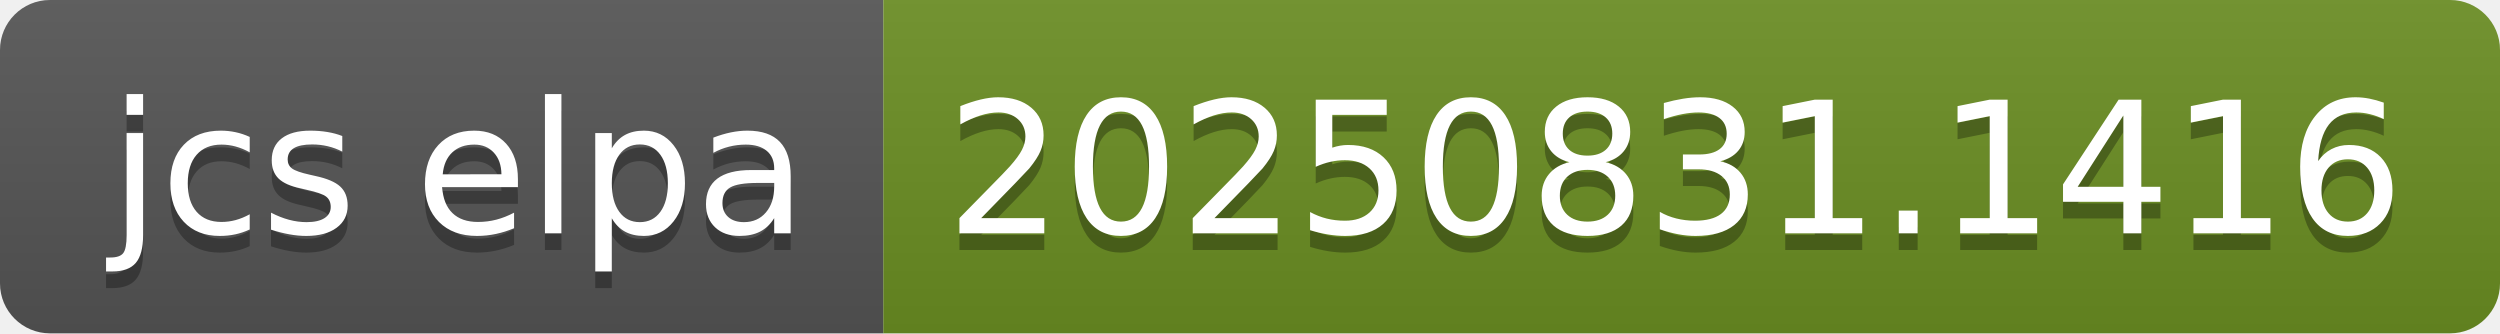
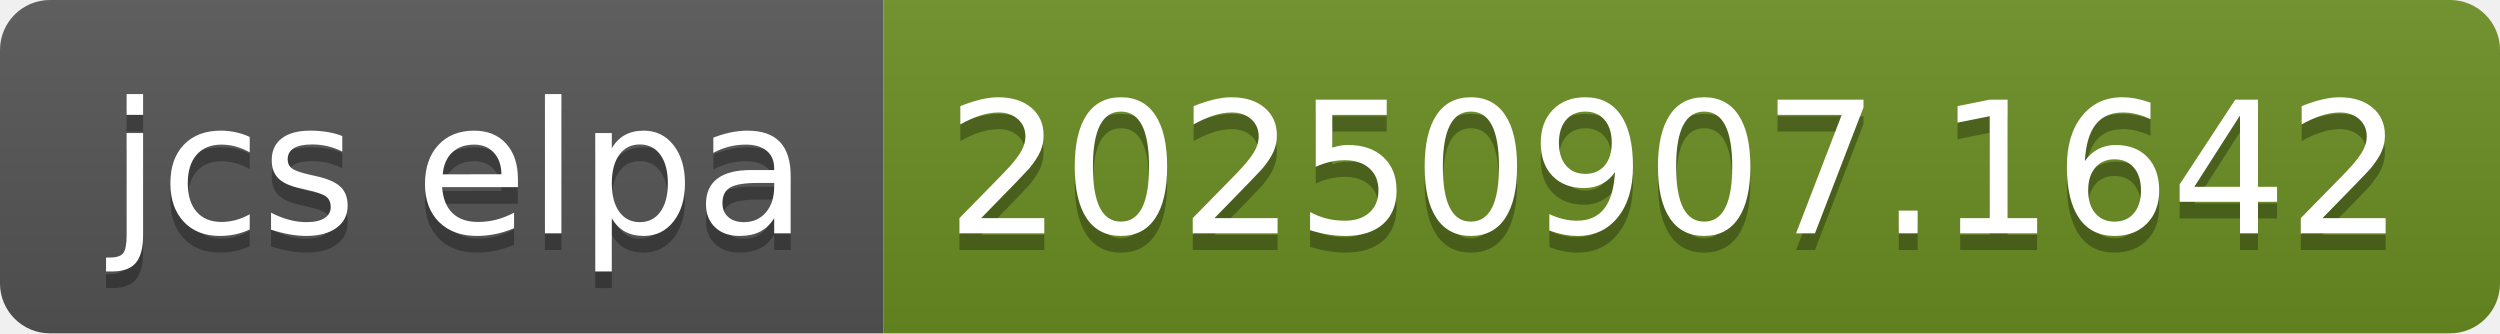
- <svg xmlns="http://www.w3.org/2000/svg" width="150" height="20" role="img" aria-label="jcs elpa: 20250831.1416">
+ <svg xmlns="http://www.w3.org/2000/svg" width="150" height="20" role="img" aria-label="jcs elpa: 20250907.1642">
  <linearGradient id="s" x2="0" y2="100%">
    <stop offset="0" stop-color="#bbb" stop-opacity=".1" />
    <stop offset="1" stop-opacity=".1" />
  </linearGradient>
  <clipPath id="r">
    <rect width="150" height="20" rx="3" fill="#fff" />
  </clipPath>
  <g clip-path="url(#r)">
    <rect width="53" height="20" fill="#555" />
    <rect x="53" width="97" height="20" fill="#6b8e23" />
    <rect width="150" height="20" fill="url(#s)" />
  </g>
  <g fill="#fff" text-anchor="middle" font-family="Verdana,Geneva,DejaVu Sans,sans-serif" text-rendering="geometricPrecision" font-size="110">
    <text aria-hidden="true" x="275" y="150" fill="#010101" fill-opacity=".3" transform="scale(.1)" textLength="430">jcs elpa</text>
    <text x="275" y="140" transform="scale(.1)" fill="#fff" textLength="430">jcs elpa</text>
-     <text aria-hidden="true" x="1005" y="150" fill="#010101" fill-opacity=".3" transform="scale(.1)" textLength="870">20250831.1416</text>
-     <text x="1005" y="140" transform="scale(.1)" fill="#fff" textLength="870">20250831.1416</text>
+     <text aria-hidden="true" x="1005" y="150" fill="#010101" fill-opacity=".3" transform="scale(.1)" textLength="870">20250907.1642</text>
+     <text x="1005" y="140" transform="scale(.1)" fill="#fff" textLength="870">20250907.1642</text>
  </g>
</svg>
